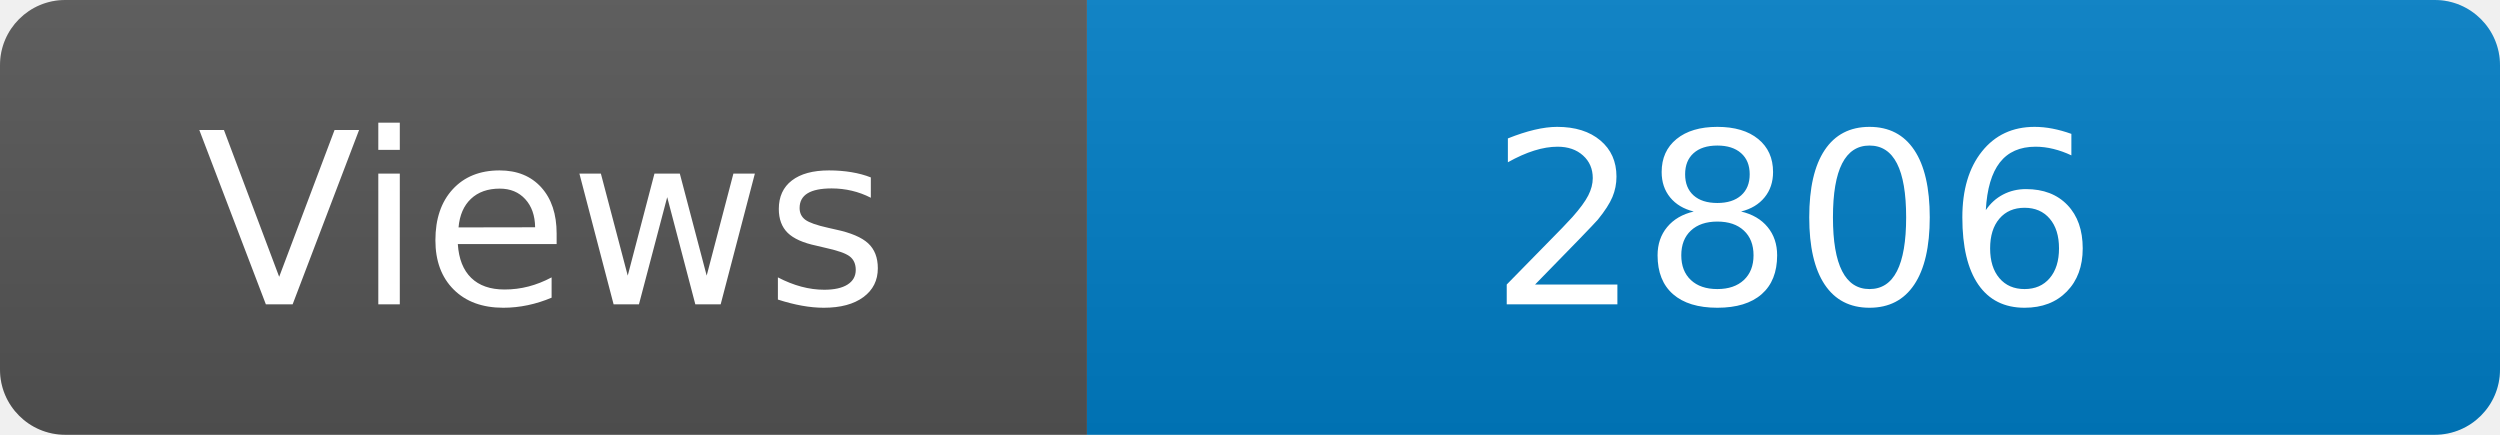
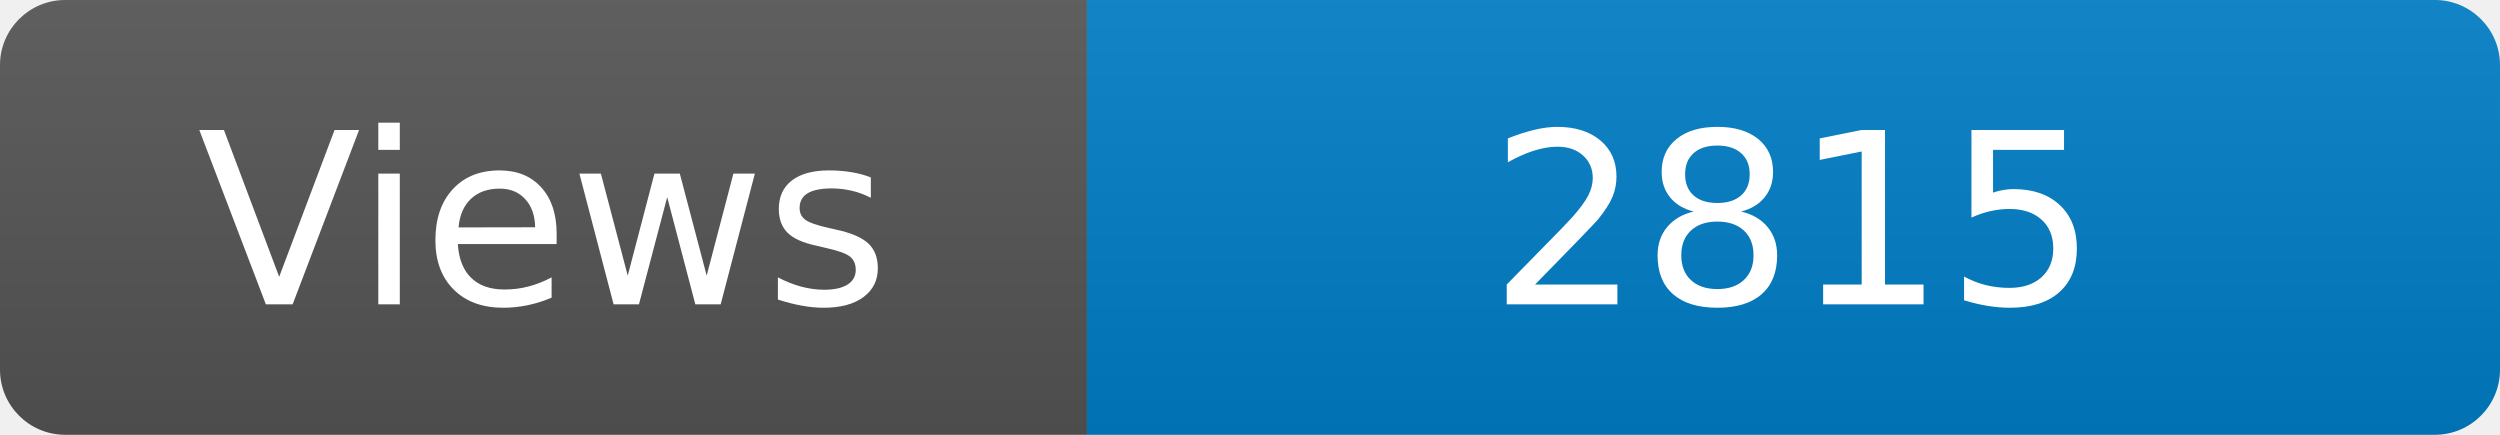
<svg xmlns="http://www.w3.org/2000/svg" width="115" height="20" role="img" aria-label="Maintained?: yes">
  <linearGradient id="s" x2="0" y2="100%">
    <stop offset="0" stop-color="#bbb" stop-opacity=".1" />
    <stop offset="1" stop-opacity=".1" />
  </linearGradient>
  <clipPath id="r">
    <rect width="115" height="20" rx="3" fill="#fff" />
  </clipPath>
  <g clip-path="url(#r)">
    <rect width="50" height="20" fill="#555" />
    <rect x="50" width="160" height="20" fill="#007ec6" />
    <rect width="115" height="20" fill="url(#s)" />
  </g>
  <g fill="#fff" text-anchor="middle" font-family="Verdana,Geneva,DejaVu Sans,sans-serif" font-size="110">
    <text x="250" y="140" transform="scale(.1)" fill="#fff">Views</text>
-     <text x="825" y="140" transform="scale(.1)" fill="#fff">2806</text>
+     <text x="825" y="140" transform="scale(.1)" fill="#fff">2815</text>
  </g>
</svg>
